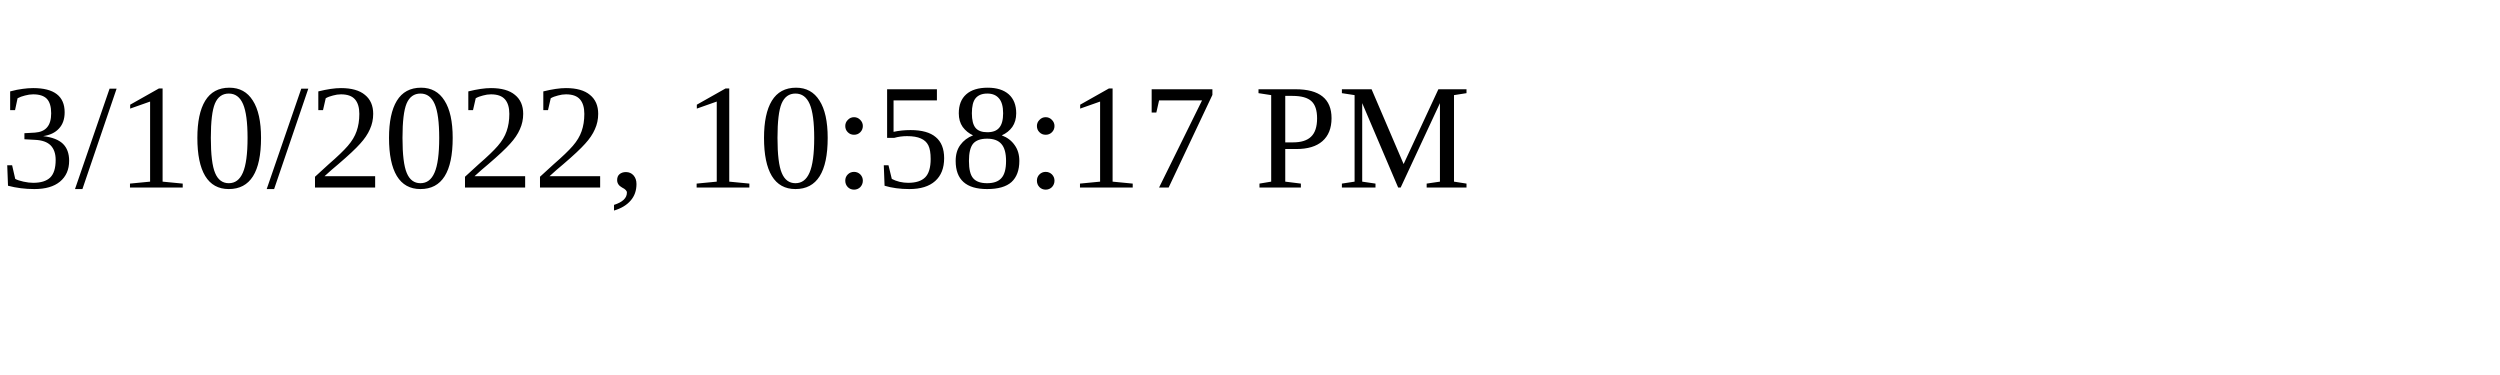
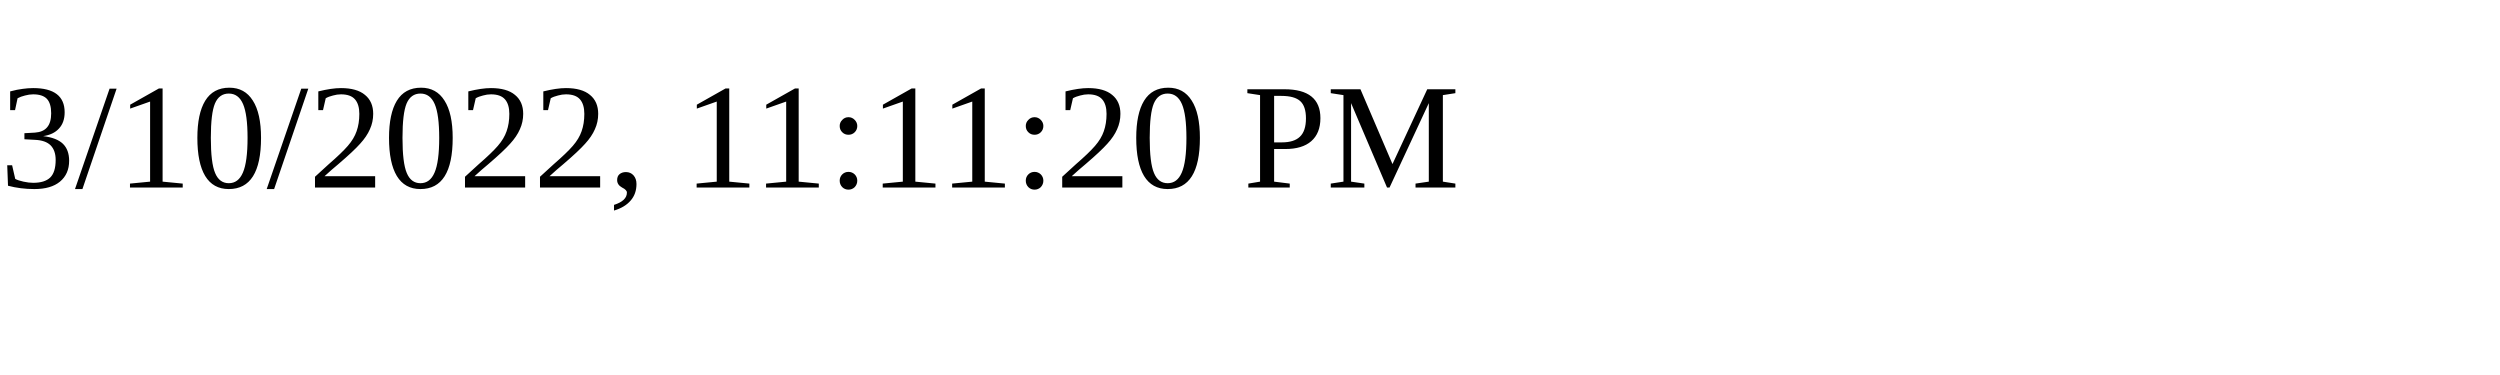
<svg xmlns="http://www.w3.org/2000/svg" height="30" width="200">
-   <text x="0" y="15">3/10/2022, 10:58:17 PM</text>
+   <text x="0" y="15">3/10/2022, 11:11:20 PM</text>
</svg>
